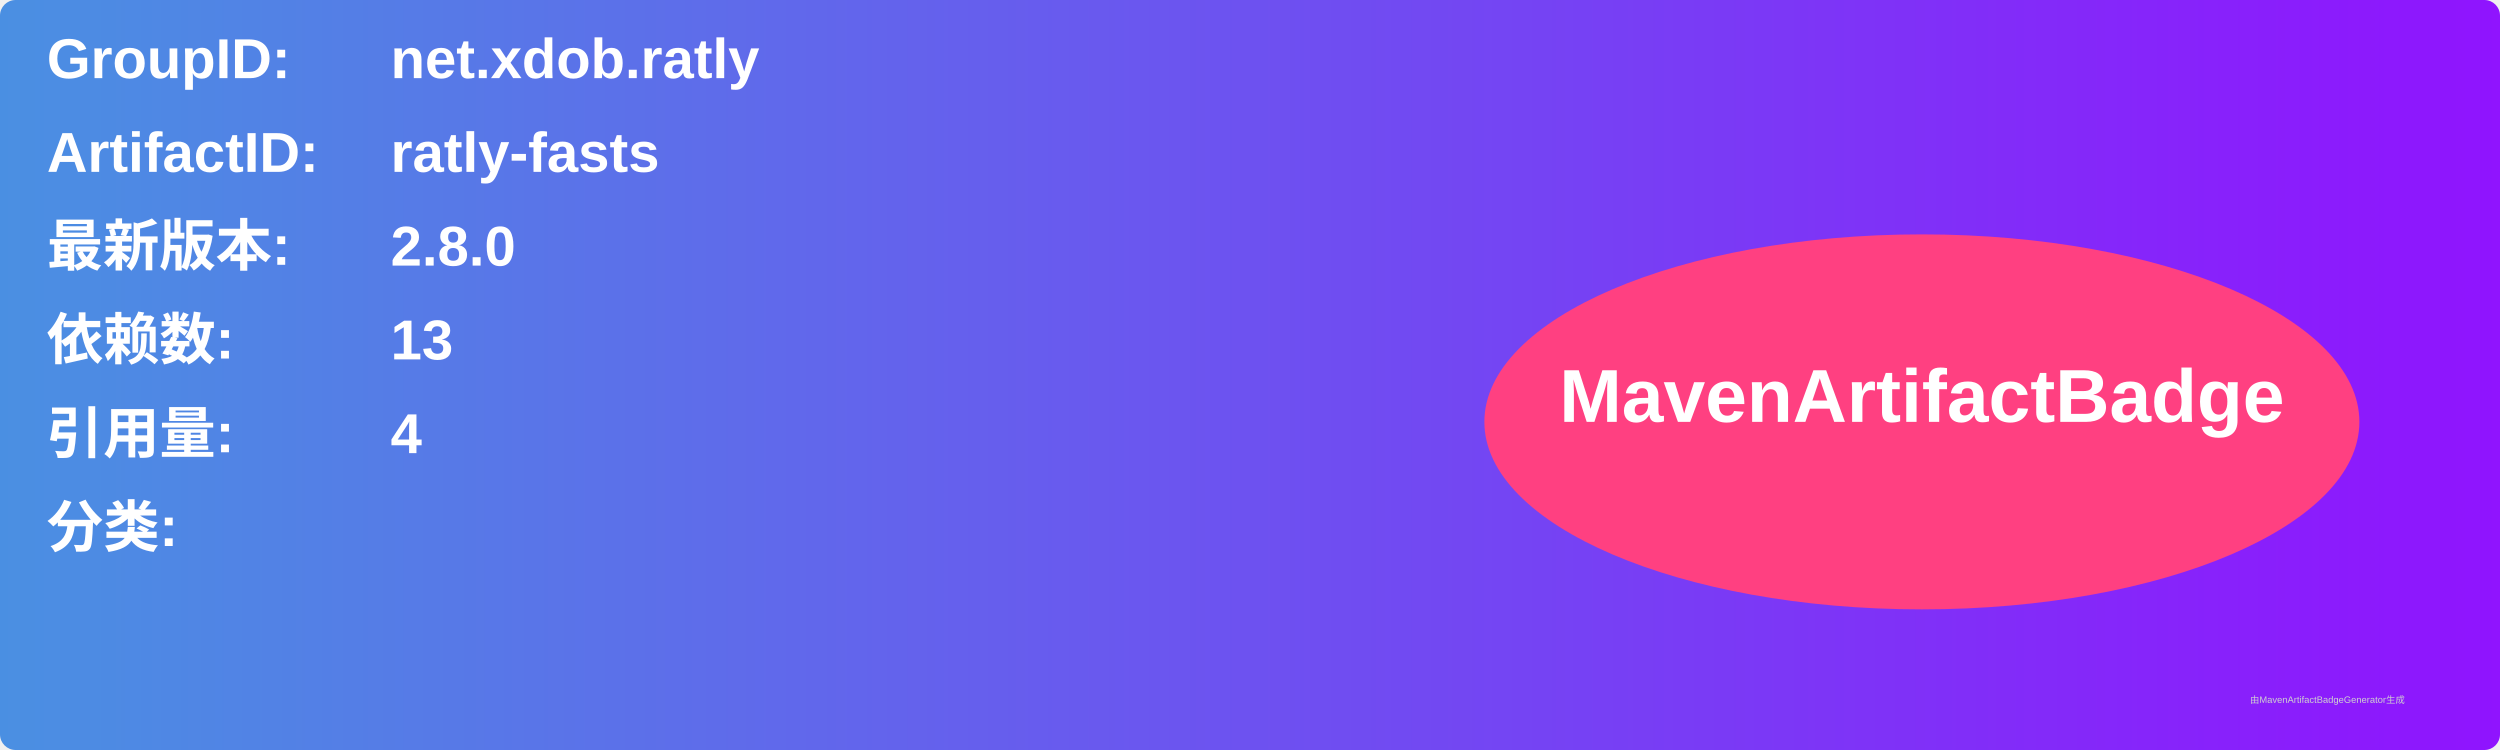
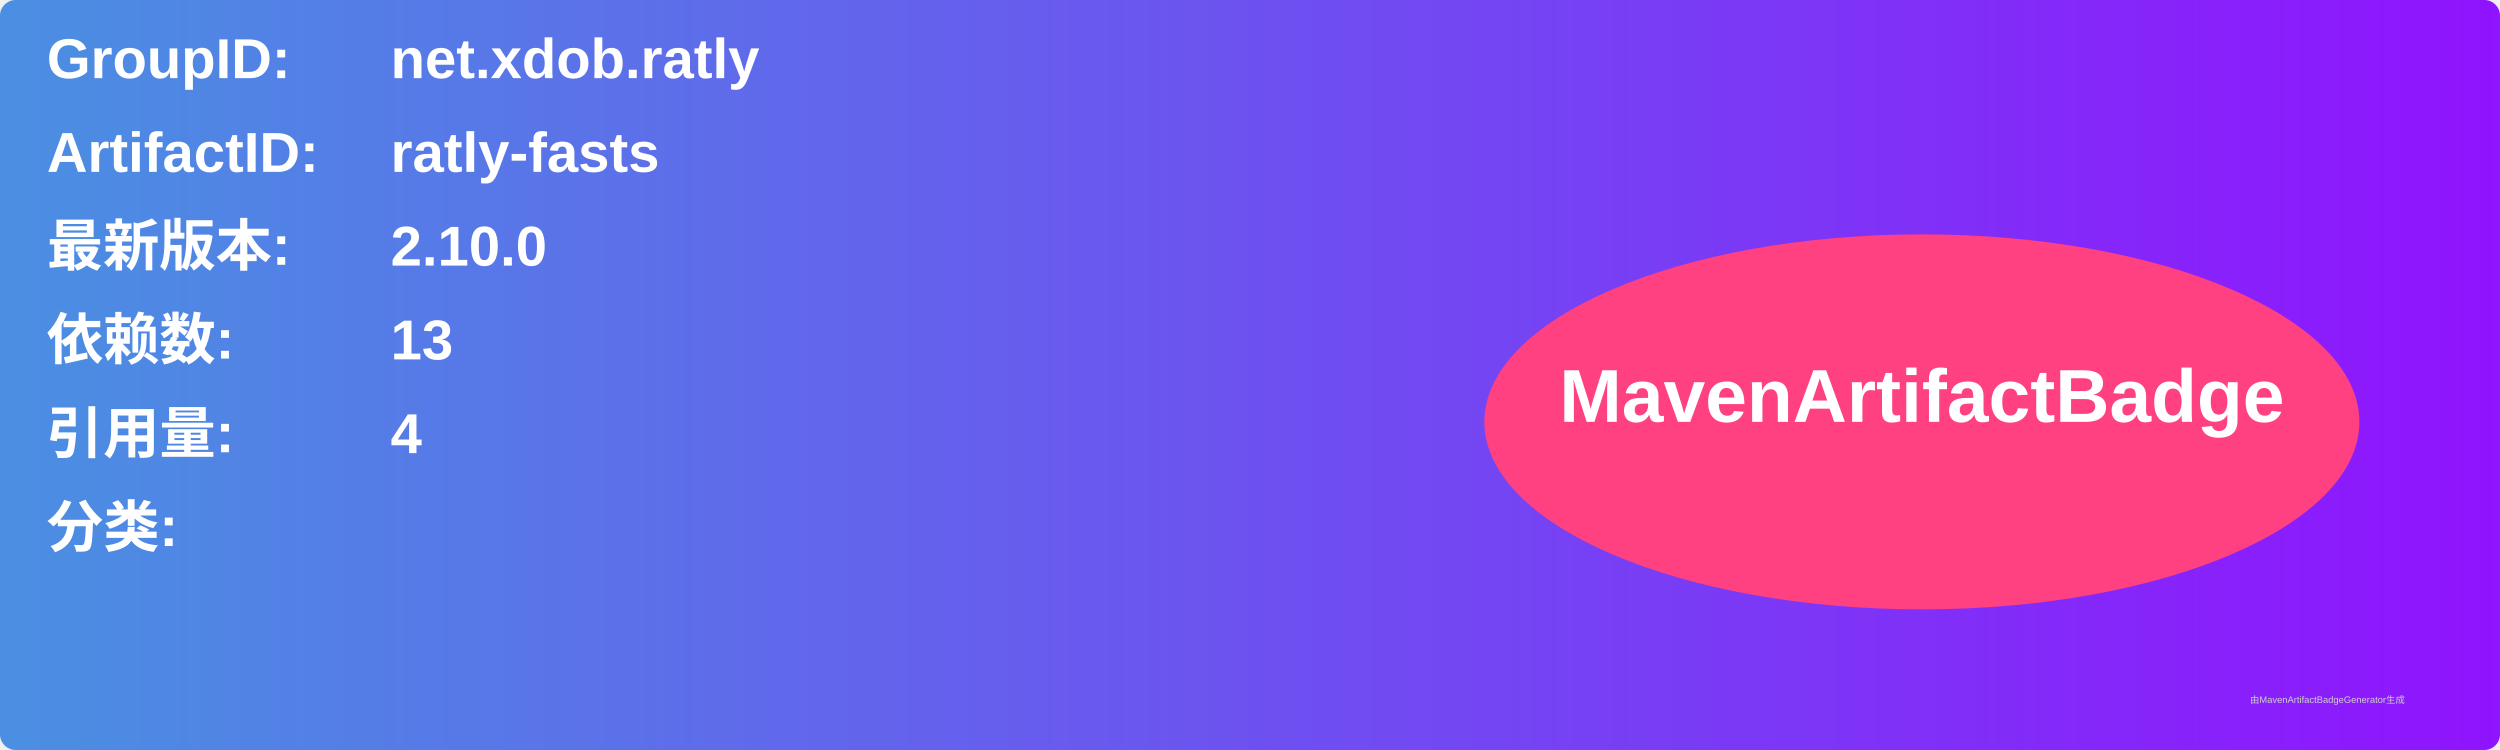
<svg xmlns="http://www.w3.org/2000/svg" width="800" height="240" viewBox="0 0 800 240">
  <linearGradient id="grad" x1="0%" y1="0%" x2="100%" y2="0%">
    <stop offset="0%" stop-color="#4a90e2" />
    <stop offset="100%" stop-color="#9013fe" />
  </linearGradient>
  <rect width="100%" height="100%" rx="5" ry="5" fill="url(#grad)" />
  <g transform="translate(15, 15)">
    <text x="0" y="10" font-family="Arial" font-size="18" fill="white" font-weight="bold" width="260">GroupID:</text>
    <text x="110" y="10" font-family="Arial" font-size="18" fill="white" font-weight="bold" width="460">net.xdob.ratly</text>
    <text x="0" y="40" font-family="Arial" font-size="18" fill="white" font-weight="bold" width="260">ArtifactID:</text>
    <text x="110" y="40" font-family="Arial" font-size="18" fill="white" font-weight="bold" width="460">ratly-fasts</text>
    <text x="0" y="70" font-family="Arial" font-size="18" fill="white" font-weight="bold">最新版本:</text>
    <text x="110" y="70" font-family="Arial" font-size="18" fill="white" font-weight="bold">
-       <tspan font-weight="bold">2.8.0</tspan>
+       <tspan font-weight="bold">2.10.0</tspan>
    </text>
    <text x="0" y="100" font-family="Arial" font-size="18" fill="white" font-weight="bold">依赖数: </text>
    <text x="110" y="100" font-family="Arial" font-size="18" fill="white">
      <tspan font-weight="bold">13</tspan>
    </text>
    <text x="0" y="130" font-family="Arial" font-size="18" fill="white" font-weight="bold">引用量: </text>
    <text x="110" y="130" font-family="Arial" font-size="18" fill="white">
      <tspan font-weight="bold">4</tspan>
    </text>
    <text x="0" y="160" font-family="Arial" font-size="18" fill="white" font-weight="bold">分类:</text>
    <text x="10" y="190" font-family="Arial" font-size="10" fill="white">
      <tspan font-weight="bold" />
    </text>
    <ellipse cx="600" cy="120" rx="140" ry="60" fill="#ff4081" />
    <text x="600" y="120" text-anchor="middle" font-family="Arial" font-size="24" fill="white" font-weight="bold">MavenArtifactBadge</text>
  </g>
  <text x="720" y="225" font-family="Arial" font-size="3" fill="#d0d0d0">由MavenArtifactBadgeGenerator生成</text>
</svg>
